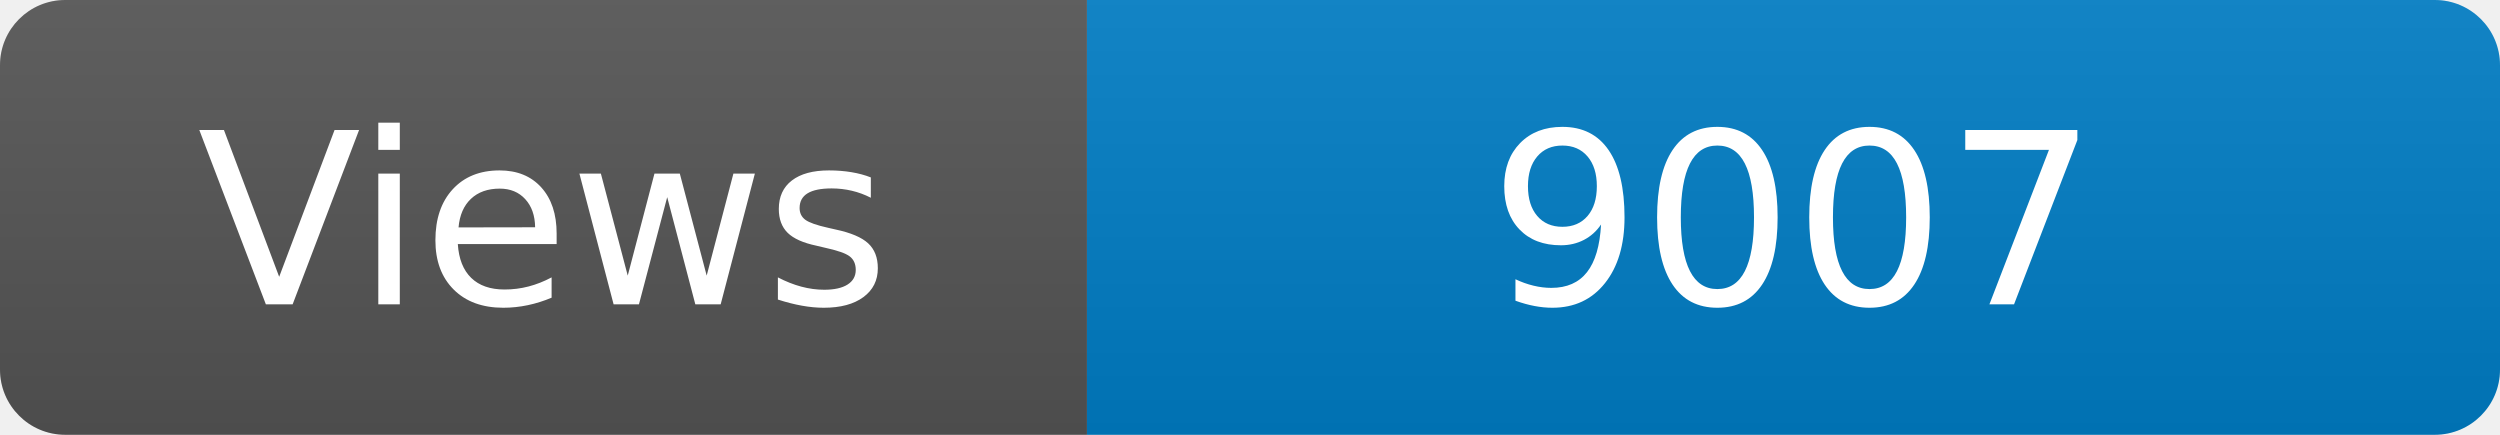
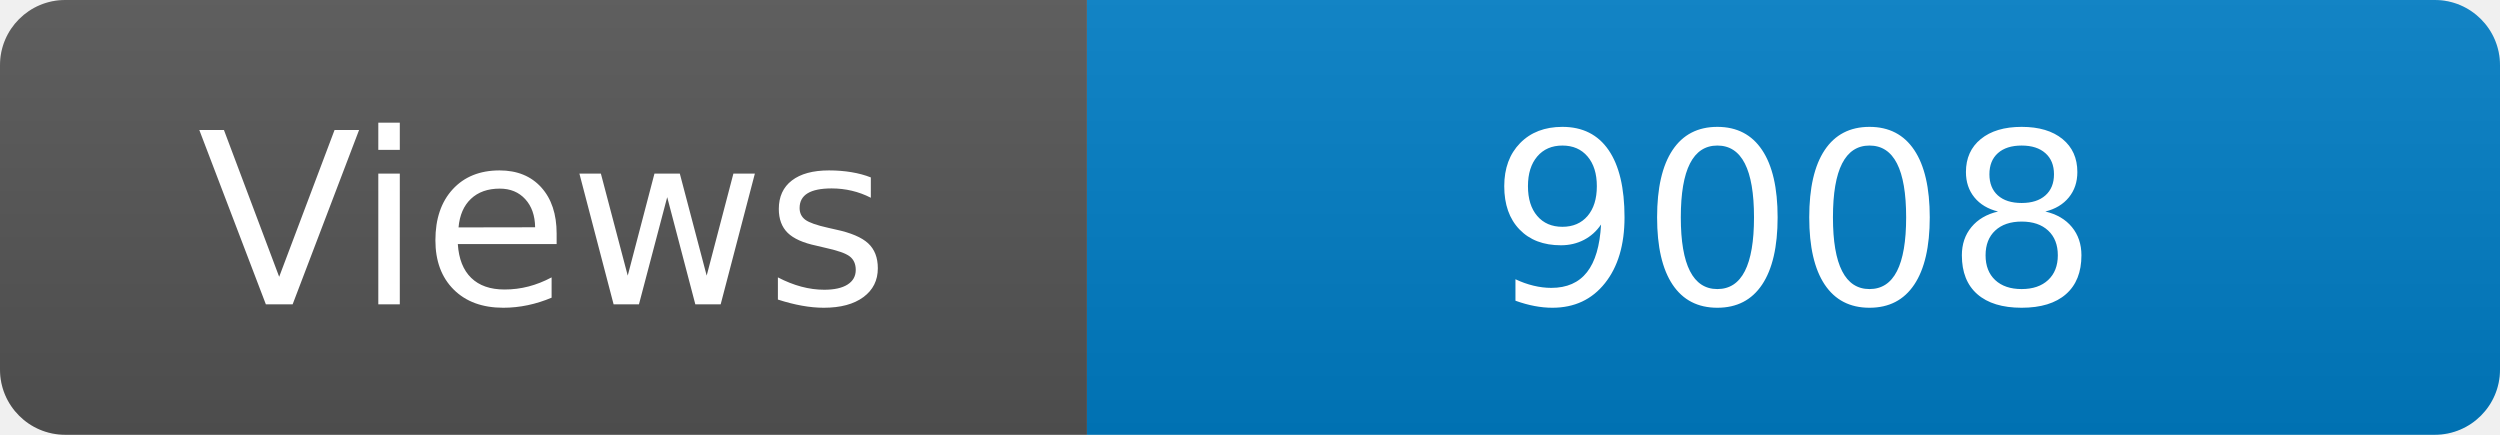
<svg xmlns="http://www.w3.org/2000/svg" width="115" height="20" role="img" aria-label="Maintained?: yes">
  <linearGradient id="s" x2="0" y2="100%">
    <stop offset="0" stop-color="#bbb" stop-opacity=".1" />
    <stop offset="1" stop-opacity=".1" />
  </linearGradient>
  <clipPath id="r">
    <rect width="115" height="20" rx="3" fill="#fff" />
  </clipPath>
  <g clip-path="url(#r)">
    <rect width="50" height="20" fill="#555" />
    <rect x="50" width="160" height="20" fill="#007ec6" />
    <rect width="115" height="20" fill="url(#s)" />
  </g>
  <g fill="#fff" text-anchor="middle" font-family="Verdana,Geneva,DejaVu Sans,sans-serif" font-size="110">
    <text x="250" y="140" transform="scale(.1)" fill="#fff">Views</text>
-     <text x="825" y="140" transform="scale(.1)" fill="#fff">9007</text>
+     <text x="825" y="140" transform="scale(.1)" fill="#fff">9008</text>
  </g>
</svg>
